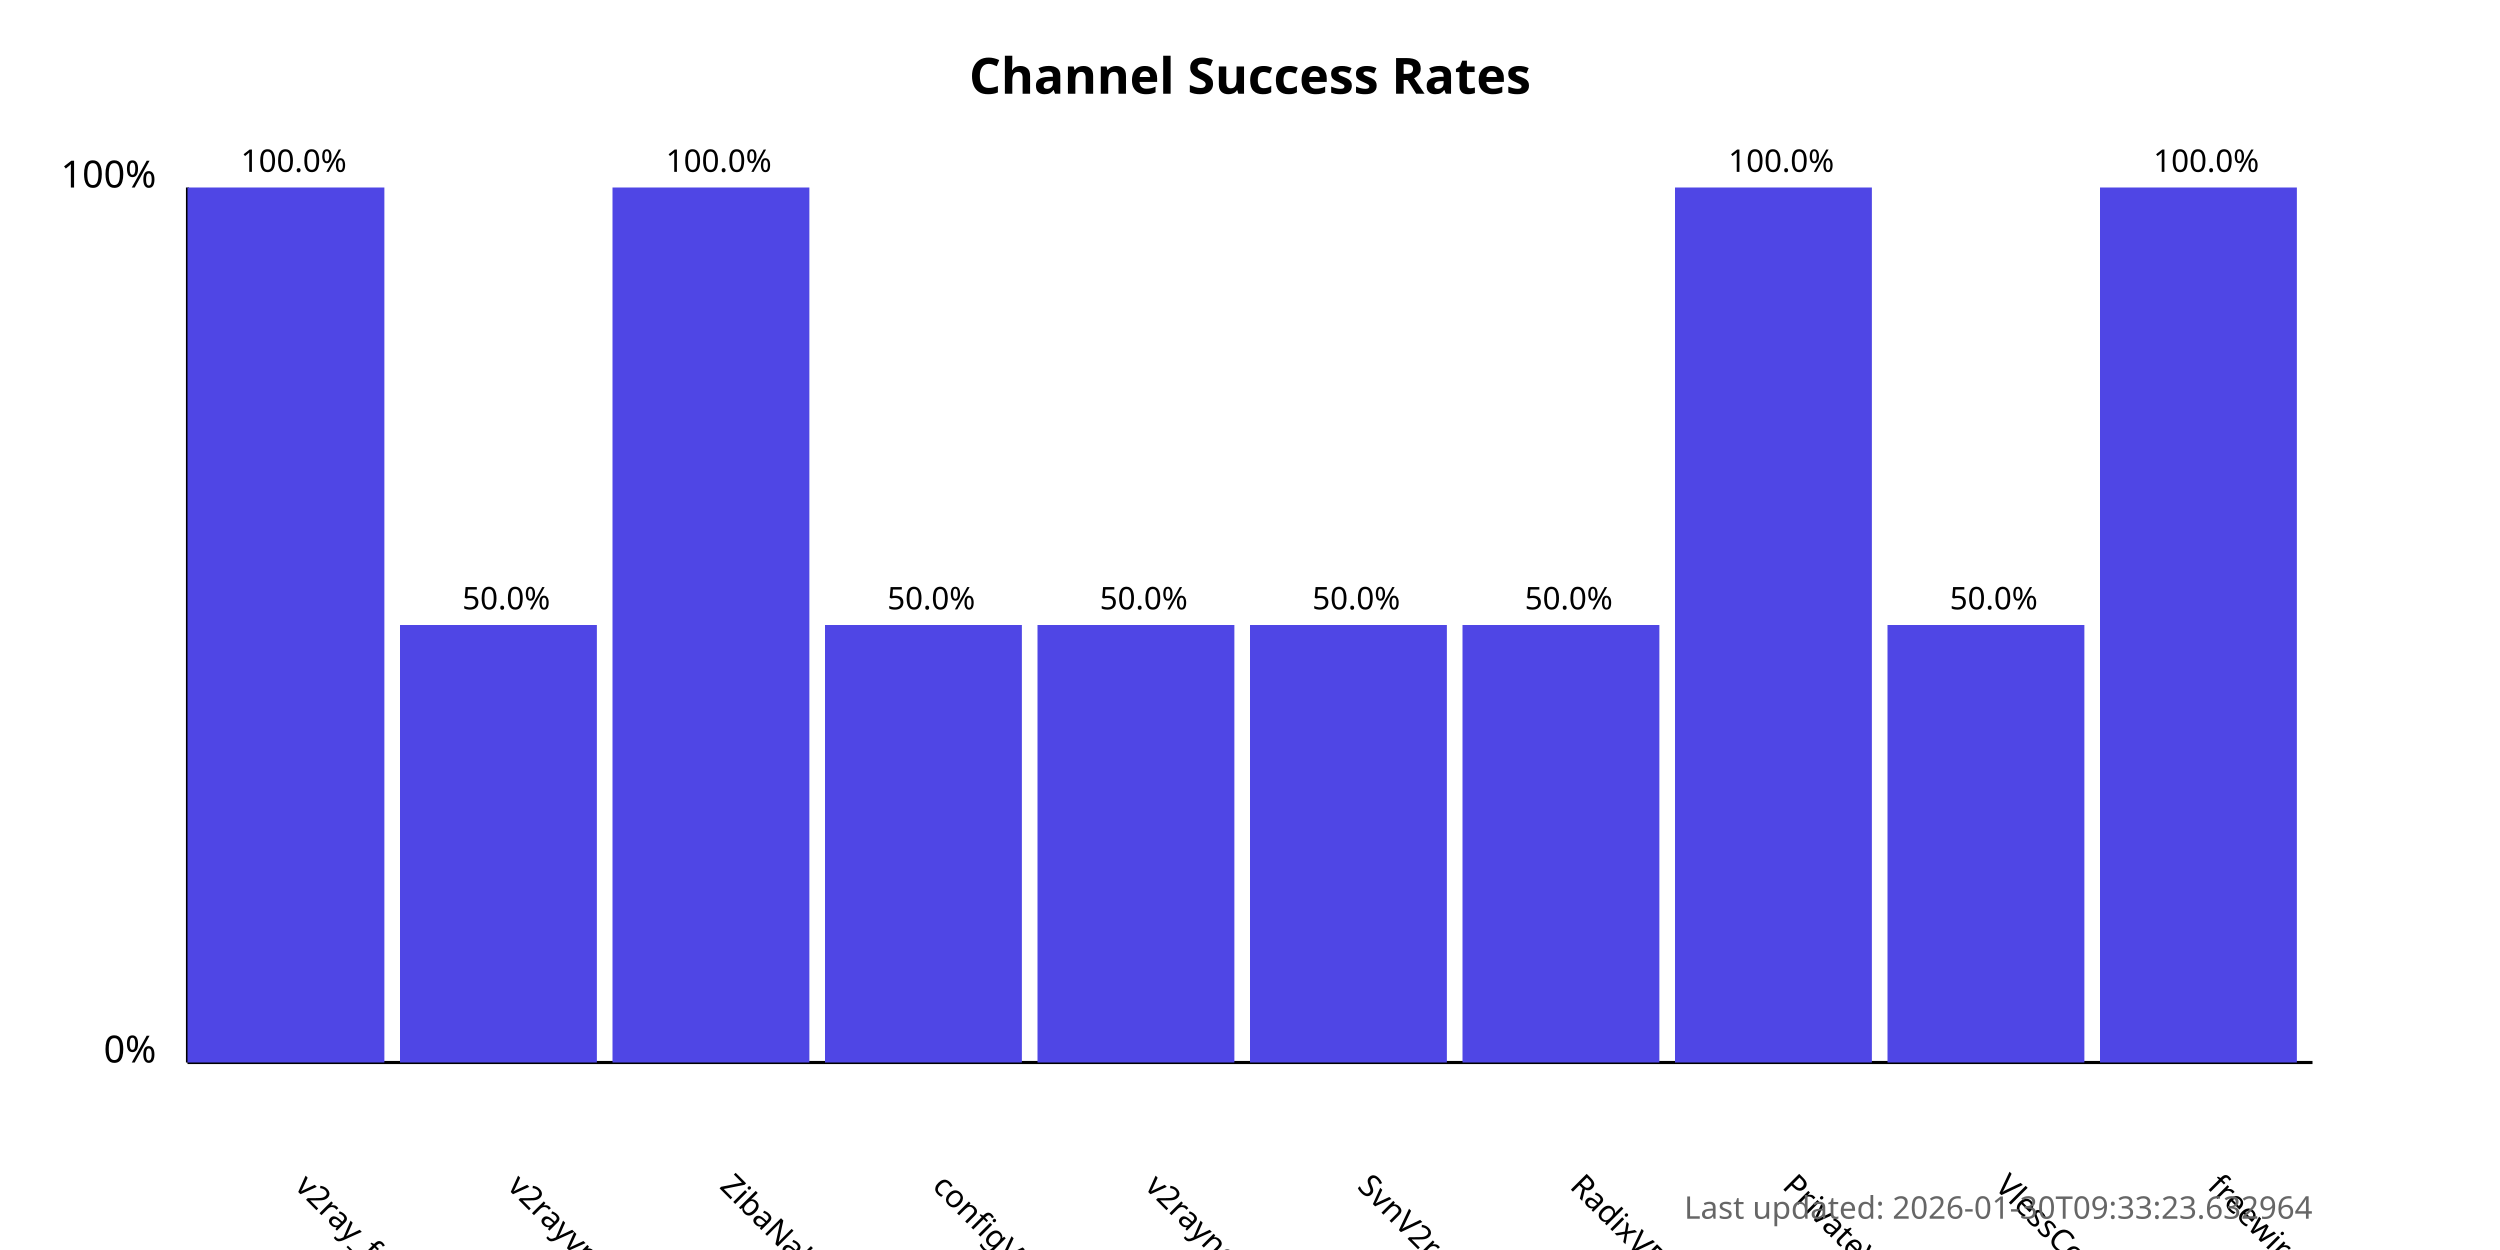
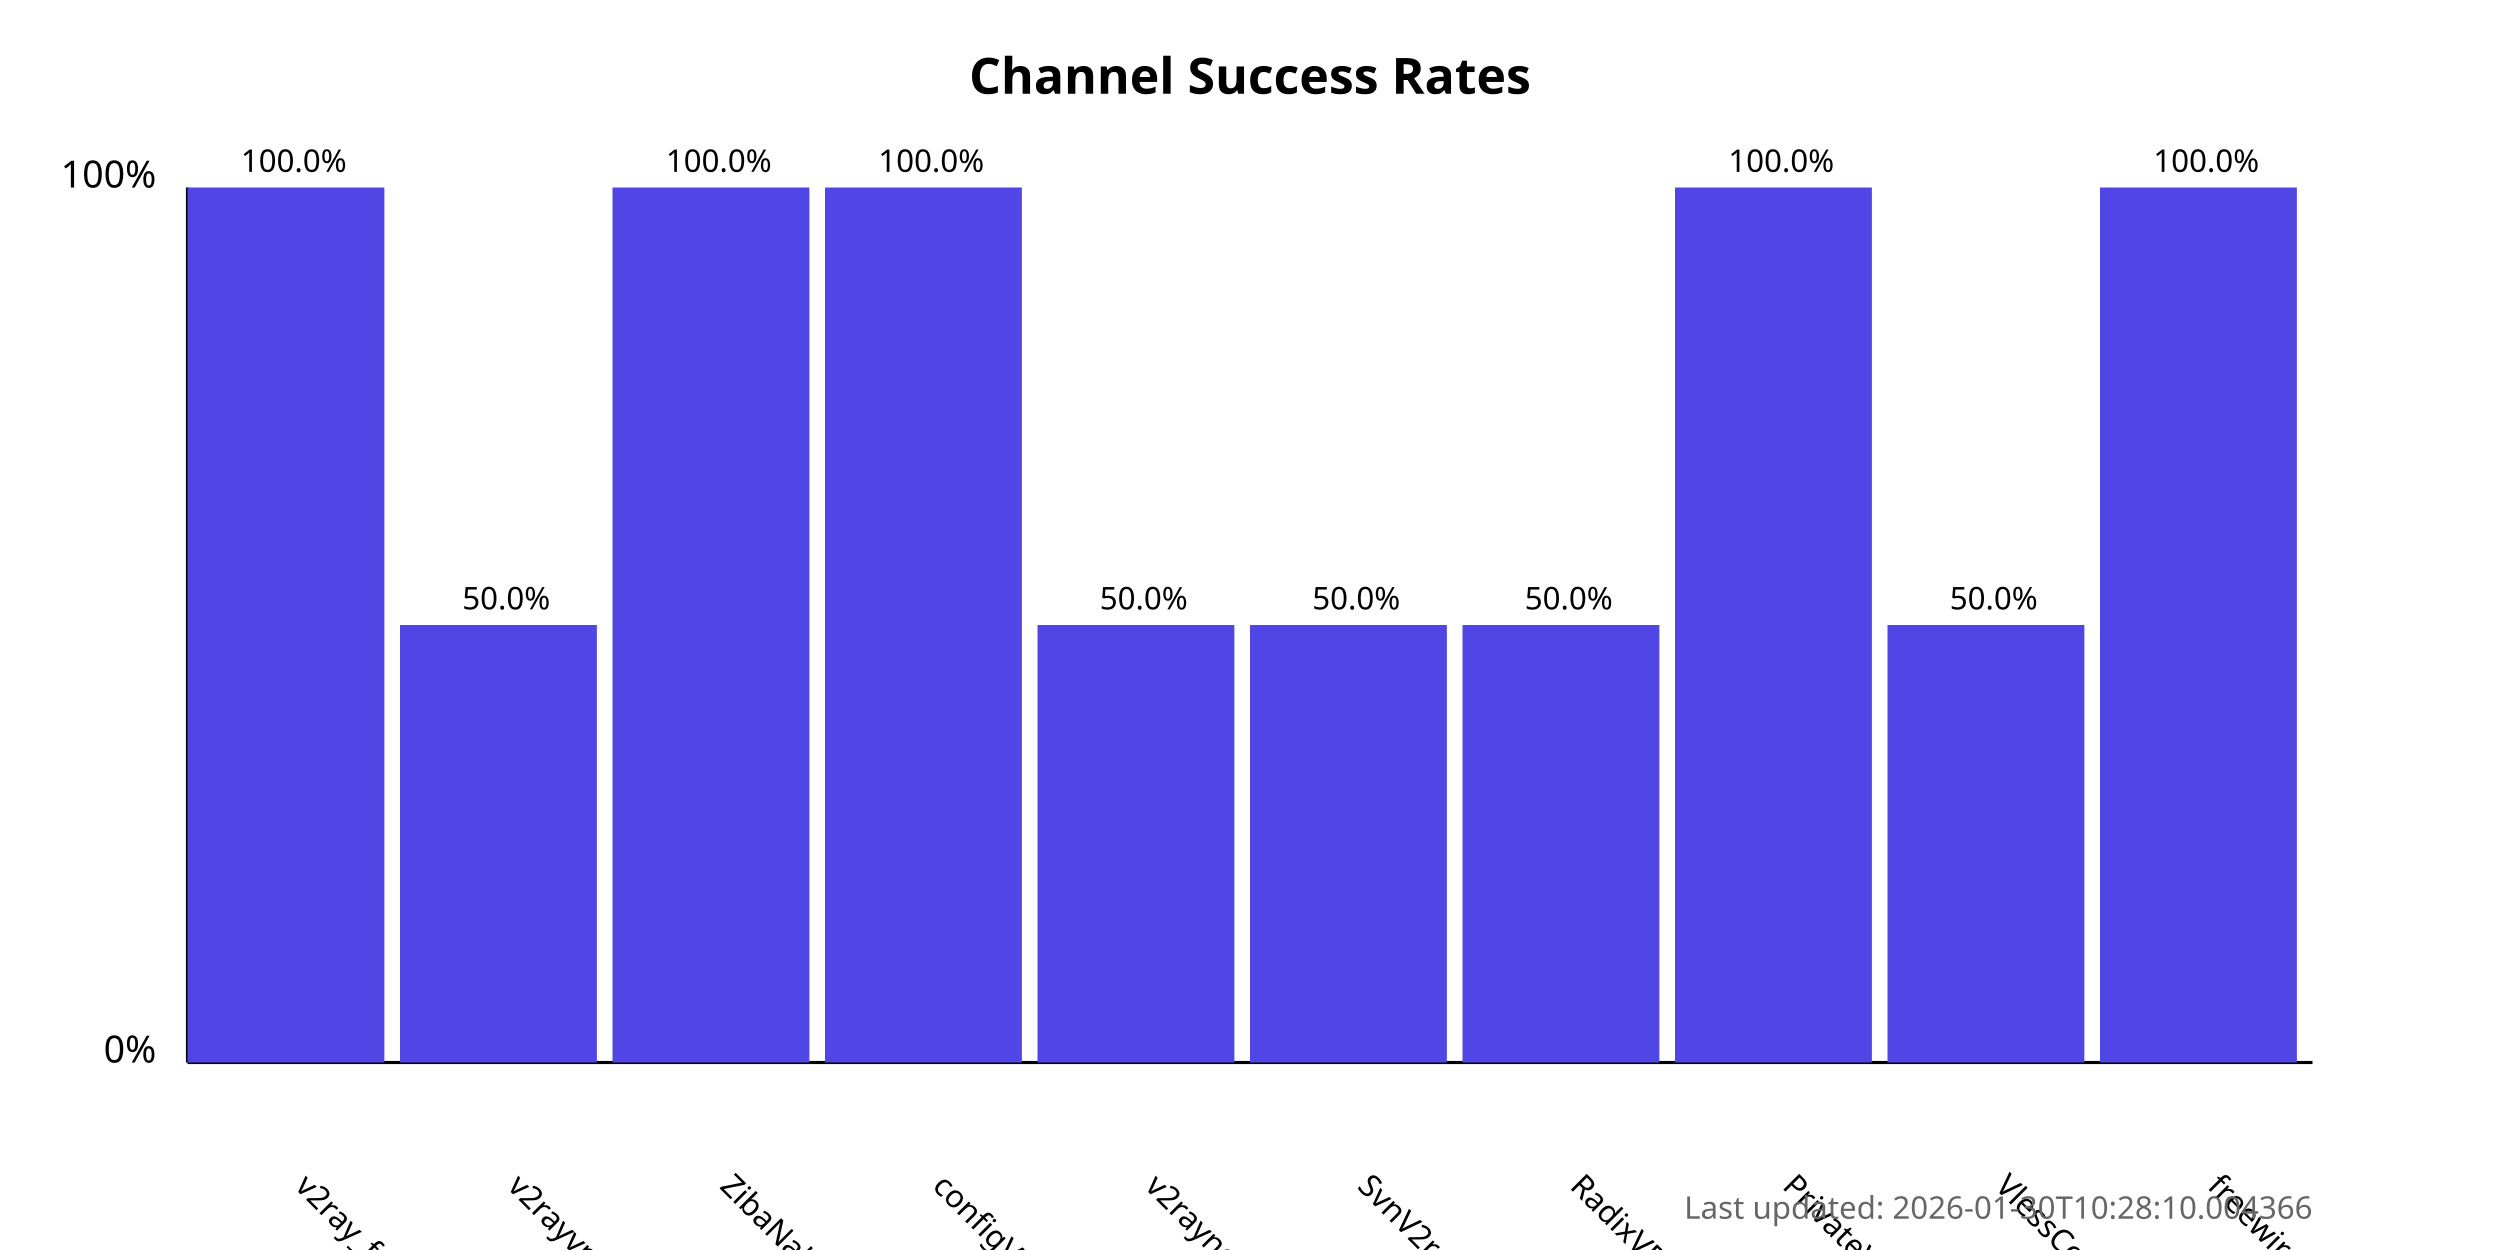
<svg xmlns="http://www.w3.org/2000/svg" width="800" height="400">
  <style>
            .chart-title { font: bold 16px sans-serif; }
            .axis-label { font: 12px sans-serif; }
            .tick-label { font: 10px sans-serif; }
            .bar { fill: #4f46e5; }
            .bar:hover { fill: #6366f1; }
            .timestamp { font: 10px sans-serif; fill: #666; }
        </style>
  <text x="400.0" y="30" text-anchor="middle" class="chart-title">
            Channel Success Rates
        </text>
  <line x1="60" y1="340" x2="60" y2="60" stroke="black" stroke-width="1" />
  <line x1="60" y1="340" x2="740" y2="340" stroke="black" stroke-width="1" />
  <text x="50" y="340" text-anchor="end" class="axis-label">0%</text>
  <text x="50" y="60" text-anchor="end" class="axis-label">100%</text>
  <g>
    <rect x="60" y="60.0" width="63.0" height="280.0" class="bar" />
    <text x="94.0" y="380" transform="rotate(45, 94.0, 380)" text-anchor="start" class="tick-label">
                v2ray_free_conf
            </text>
    <text x="94.0" y="55.0" text-anchor="middle" class="tick-label">
                100.0%
            </text>
  </g>
  <g>
    <rect x="128.0" y="200.0" width="63.0" height="140.0" class="bar" />
    <text x="162.0" y="380" transform="rotate(45, 162.0, 380)" text-anchor="start" class="tick-label">
                v2rayvpno
            </text>
    <text x="162.0" y="195.0" text-anchor="middle" class="tick-label">
                50.0%
            </text>
  </g>
  <g>
    <rect x="196.0" y="60.0" width="63.0" height="280.0" class="bar" />
    <text x="230.0" y="380" transform="rotate(45, 230.0, 380)" text-anchor="start" class="tick-label">
                ZibaNabz
            </text>
    <text x="230.0" y="55.0" text-anchor="middle" class="tick-label">
                100.0%
            </text>
  </g>
  <g>
-     <rect x="264.0" y="200.0" width="63.0" height="140.0" class="bar" />
+     <rect x="264.0" y="60.0" width="63.0" height="280.0" class="bar" />
    <text x="298.0" y="380" transform="rotate(45, 298.0, 380)" text-anchor="start" class="tick-label">
                configV2rayForFree
            </text>
-     <text x="298.0" y="195.0" text-anchor="middle" class="tick-label">
-                 50.0%
+     <text x="298.0" y="55.0" text-anchor="middle" class="tick-label">
+                 100.0%
            </text>
  </g>
  <g>
    <rect x="332.0" y="200.0" width="63.0" height="140.0" class="bar" />
    <text x="366.0" y="380" transform="rotate(45, 366.0, 380)" text-anchor="start" class="tick-label">
                v2rayngvpn
            </text>
    <text x="366.0" y="195.0" text-anchor="middle" class="tick-label">
                50.0%
            </text>
  </g>
  <g>
    <rect x="400.0" y="200.0" width="63.0" height="140.0" class="bar" />
    <text x="434.0" y="380" transform="rotate(45, 434.0, 380)" text-anchor="start" class="tick-label">
                SvnV2ray
            </text>
    <text x="434.0" y="195.0" text-anchor="middle" class="tick-label">
                50.0%
            </text>
  </g>
  <g>
    <rect x="468.0" y="200.0" width="63.0" height="140.0" class="bar" />
    <text x="502.0" y="380" transform="rotate(45, 502.0, 380)" text-anchor="start" class="tick-label">
                RadixVPN
            </text>
    <text x="502.0" y="195.0" text-anchor="middle" class="tick-label">
                50.0%
            </text>
  </g>
  <g>
    <rect x="536.0" y="60.0" width="63.0" height="280.0" class="bar" />
    <text x="570.0" y="380" transform="rotate(45, 570.0, 380)" text-anchor="start" class="tick-label">
                PrivateVPNs
            </text>
    <text x="570.0" y="55.0" text-anchor="middle" class="tick-label">
                100.0%
            </text>
  </g>
  <g>
    <rect x="604.0" y="200.0" width="63.0" height="140.0" class="bar" />
    <text x="638.0" y="380" transform="rotate(45, 638.0, 380)" text-anchor="start" class="tick-label">
                VlessConfig
            </text>
    <text x="638.0" y="195.0" text-anchor="middle" class="tick-label">
                50.0%
            </text>
  </g>
  <g>
    <rect x="672.0" y="60.0" width="63.0" height="280.0" class="bar" />
    <text x="706.0" y="380" transform="rotate(45, 706.0, 380)" text-anchor="start" class="tick-label">
                freewireguard
            </text>
    <text x="706.0" y="55.0" text-anchor="middle" class="tick-label">
                100.0%
            </text>
  </g>
  <text x="740" y="390" text-anchor="end" class="timestamp">
-             Last updated: 2026-01-30T09:33:23.632964
+             Last updated: 2026-01-30T10:28:10.004366
        </text>
</svg>
